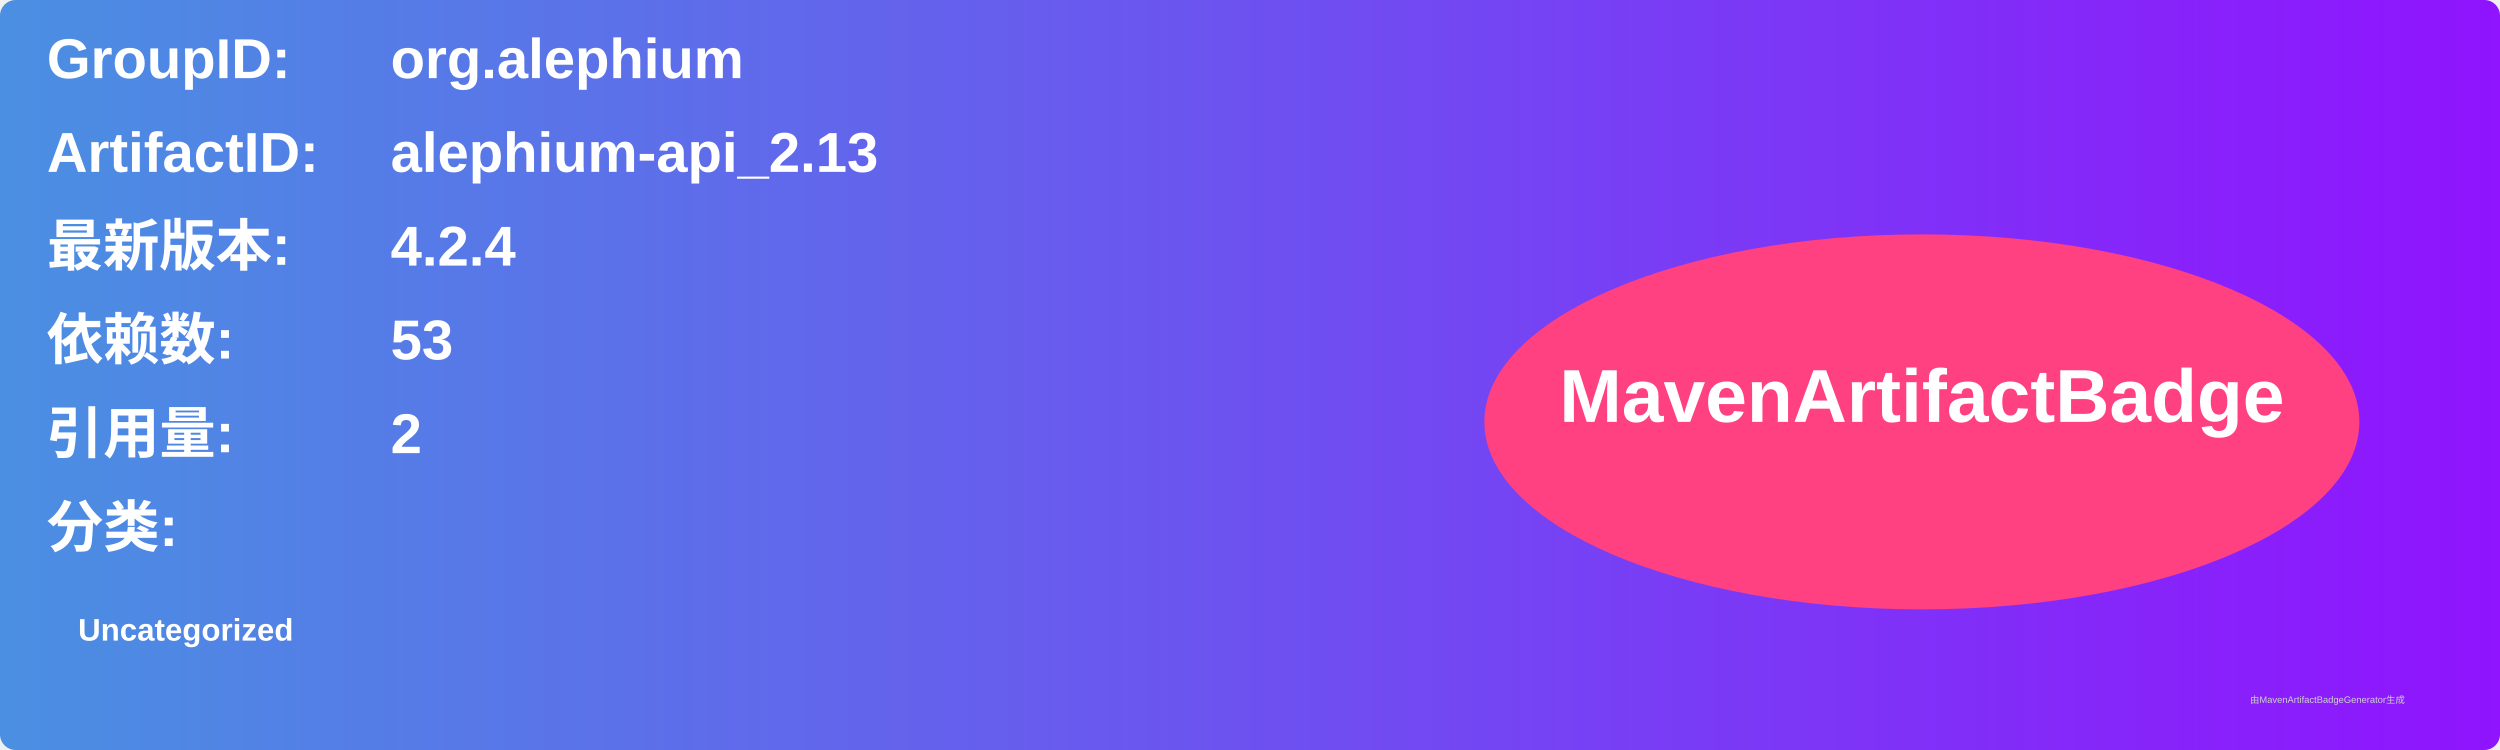
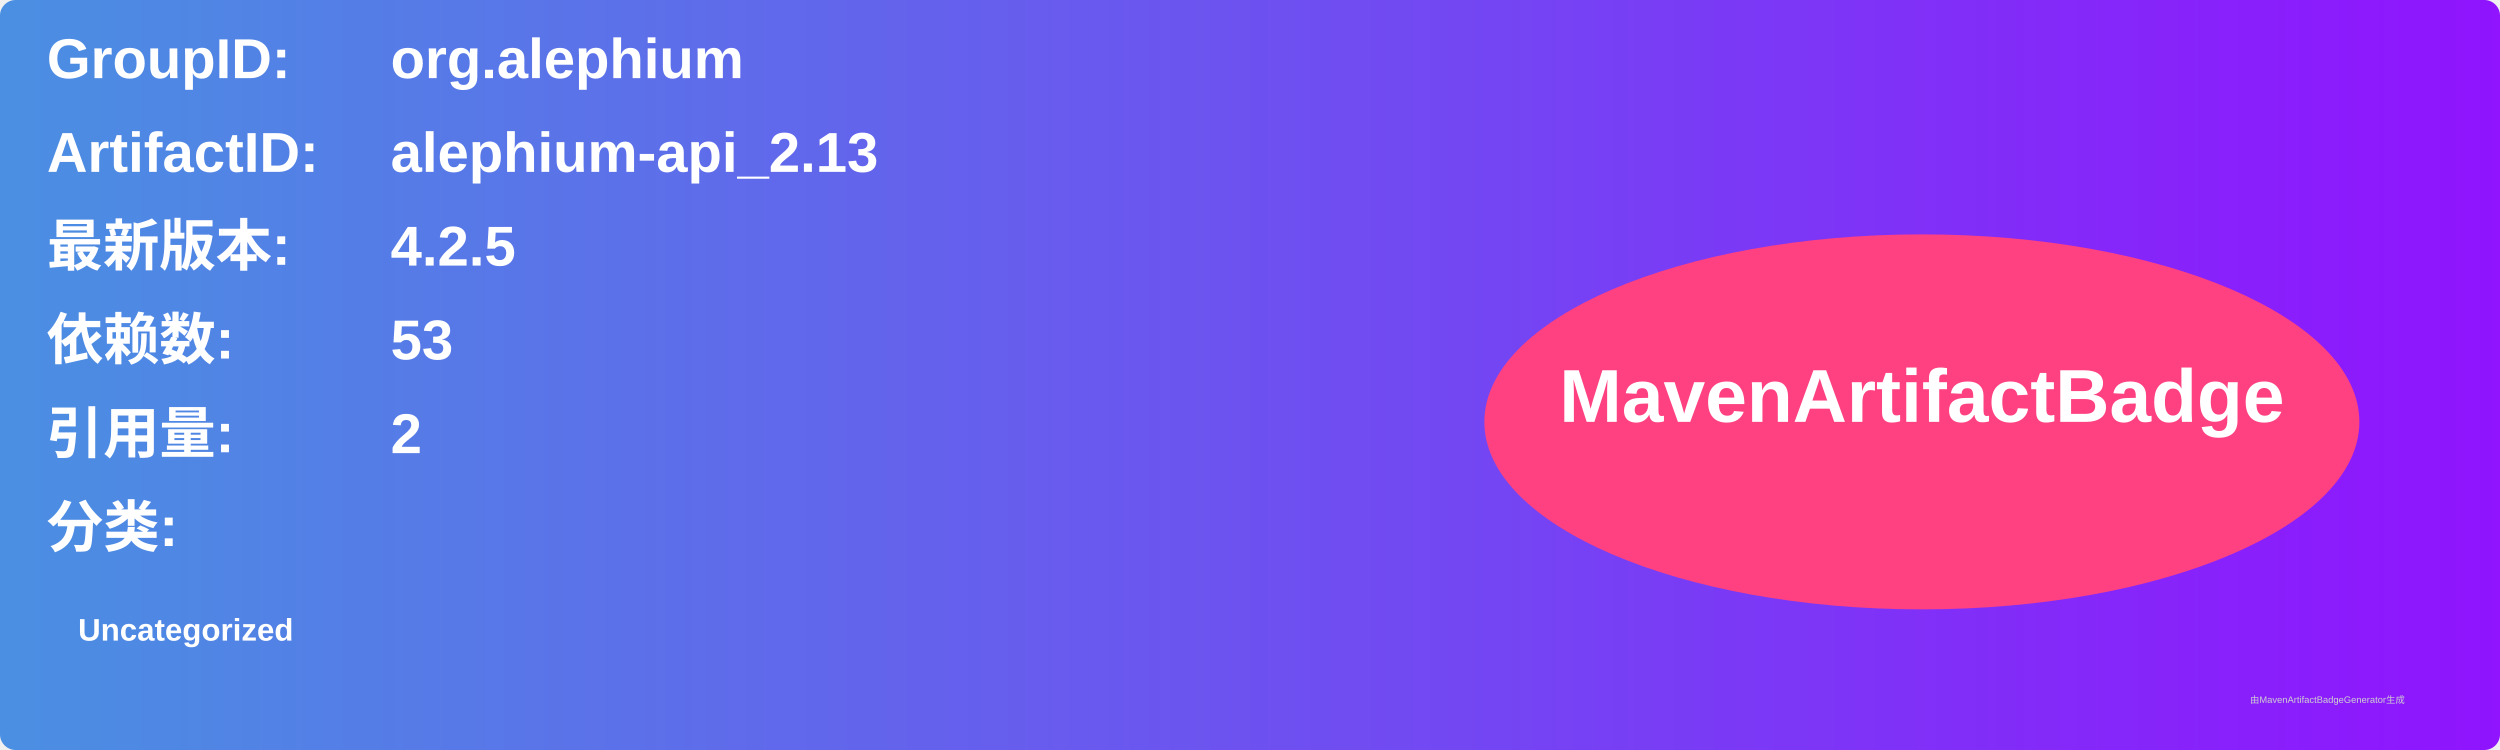
<svg xmlns="http://www.w3.org/2000/svg" width="800" height="240" viewBox="0 0 800 240">
  <linearGradient id="grad" x1="0%" y1="0%" x2="100%" y2="0%">
    <stop offset="0%" stop-color="#4a90e2" />
    <stop offset="100%" stop-color="#9013fe" />
  </linearGradient>
  <rect width="100%" height="100%" rx="5" ry="5" fill="url(#grad)" />
  <g transform="translate(15, 15)">
    <text x="0" y="10" font-family="Arial" font-size="18" fill="white" font-weight="bold" width="260">GroupID:</text>
    <text x="110" y="10" font-family="Arial" font-size="18" fill="white" font-weight="bold" width="460">org.alephium</text>
    <text x="0" y="40" font-family="Arial" font-size="18" fill="white" font-weight="bold" width="260">ArtifactID:</text>
    <text x="110" y="40" font-family="Arial" font-size="18" fill="white" font-weight="bold" width="460">alephium-api_2.13</text>
    <text x="0" y="70" font-family="Arial" font-size="18" fill="white" font-weight="bold">最新版本:</text>
    <text x="110" y="70" font-family="Arial" font-size="18" fill="white" font-weight="bold">
-       <tspan font-weight="bold">4.2.4</tspan>
+       <tspan font-weight="bold">4.2.5</tspan>
    </text>
    <text x="0" y="100" font-family="Arial" font-size="18" fill="white" font-weight="bold">依赖数: </text>
    <text x="110" y="100" font-family="Arial" font-size="18" fill="white">
      <tspan font-weight="bold">53</tspan>
    </text>
    <text x="0" y="130" font-family="Arial" font-size="18" fill="white" font-weight="bold">引用量: </text>
    <text x="110" y="130" font-family="Arial" font-size="18" fill="white">
      <tspan font-weight="bold">2</tspan>
    </text>
    <text x="0" y="160" font-family="Arial" font-size="18" fill="white" font-weight="bold">分类:</text>
    <text x="10" y="190" font-family="Arial" font-size="10" fill="white">
      <tspan font-weight="bold">Uncategorized</tspan>
    </text>
    <ellipse cx="600" cy="120" rx="140" ry="60" fill="#ff4081" />
    <text x="600" y="120" text-anchor="middle" font-family="Arial" font-size="24" fill="white" font-weight="bold">MavenArtifactBadge</text>
  </g>
  <text x="720" y="225" font-family="Arial" font-size="3" fill="#d0d0d0">由MavenArtifactBadgeGenerator生成</text>
</svg>
